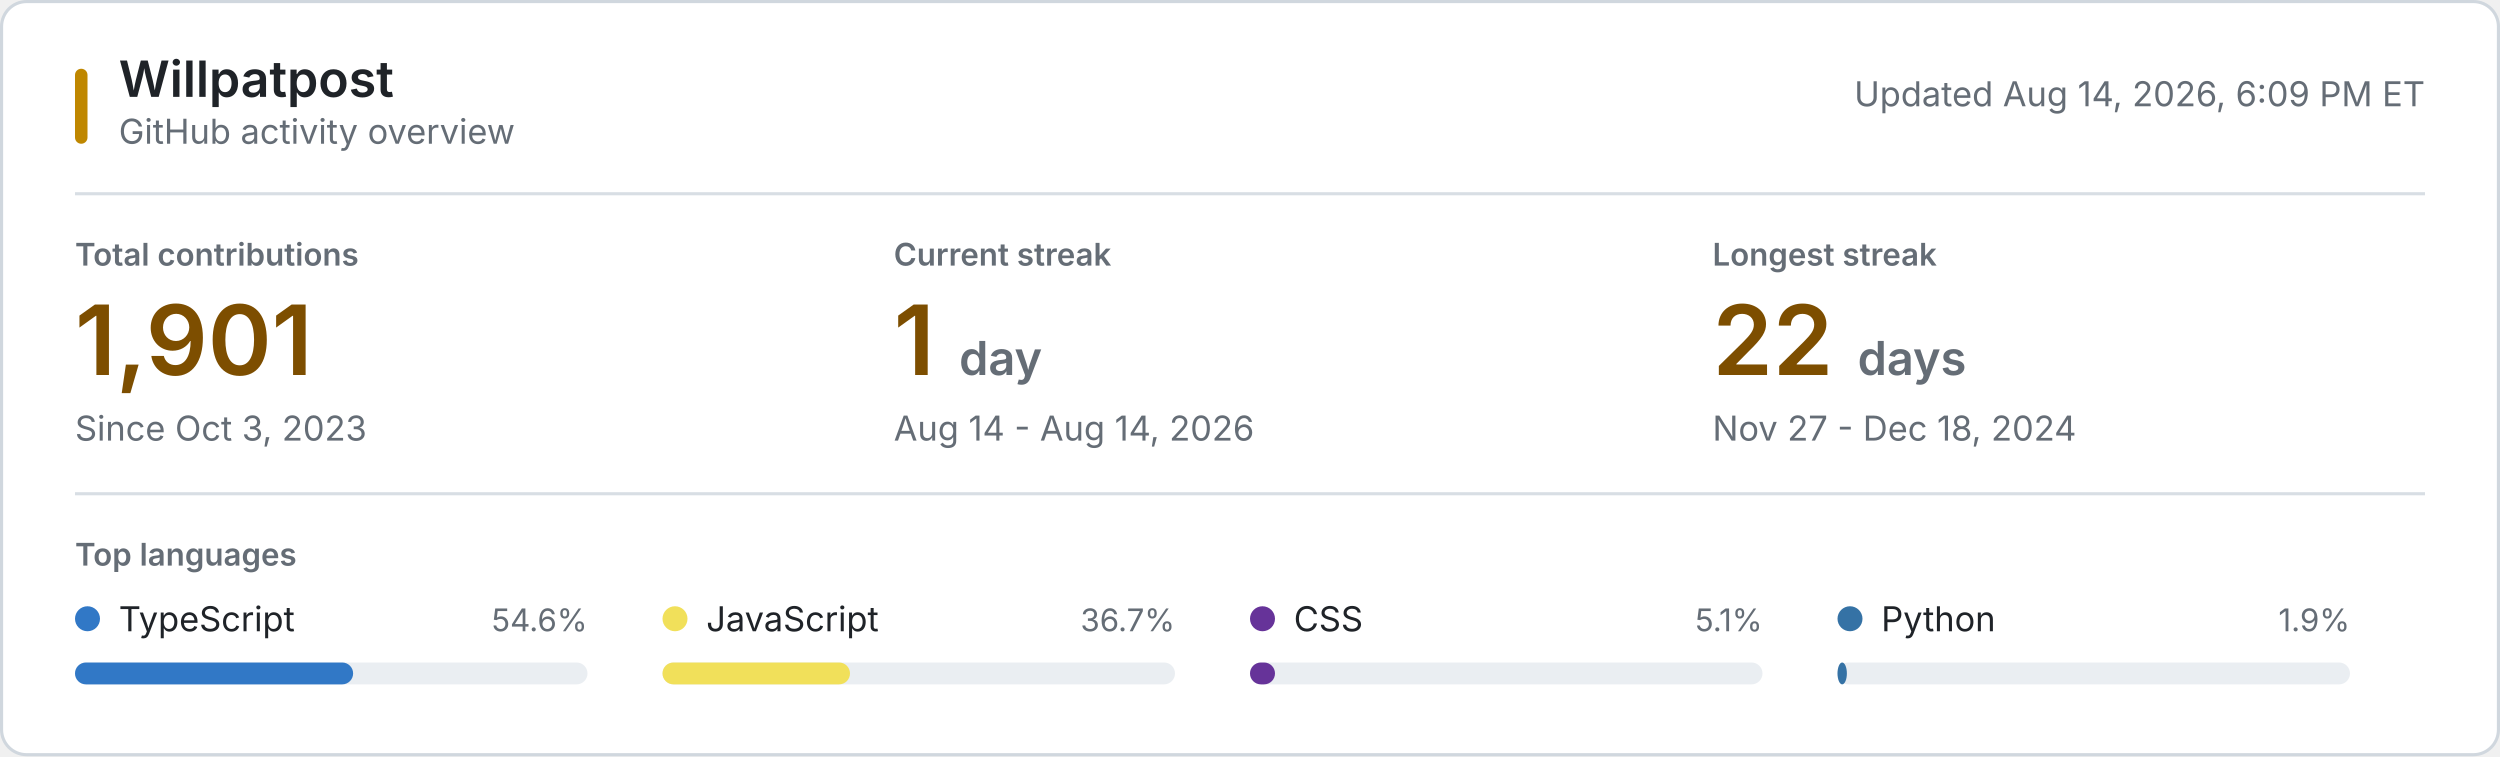
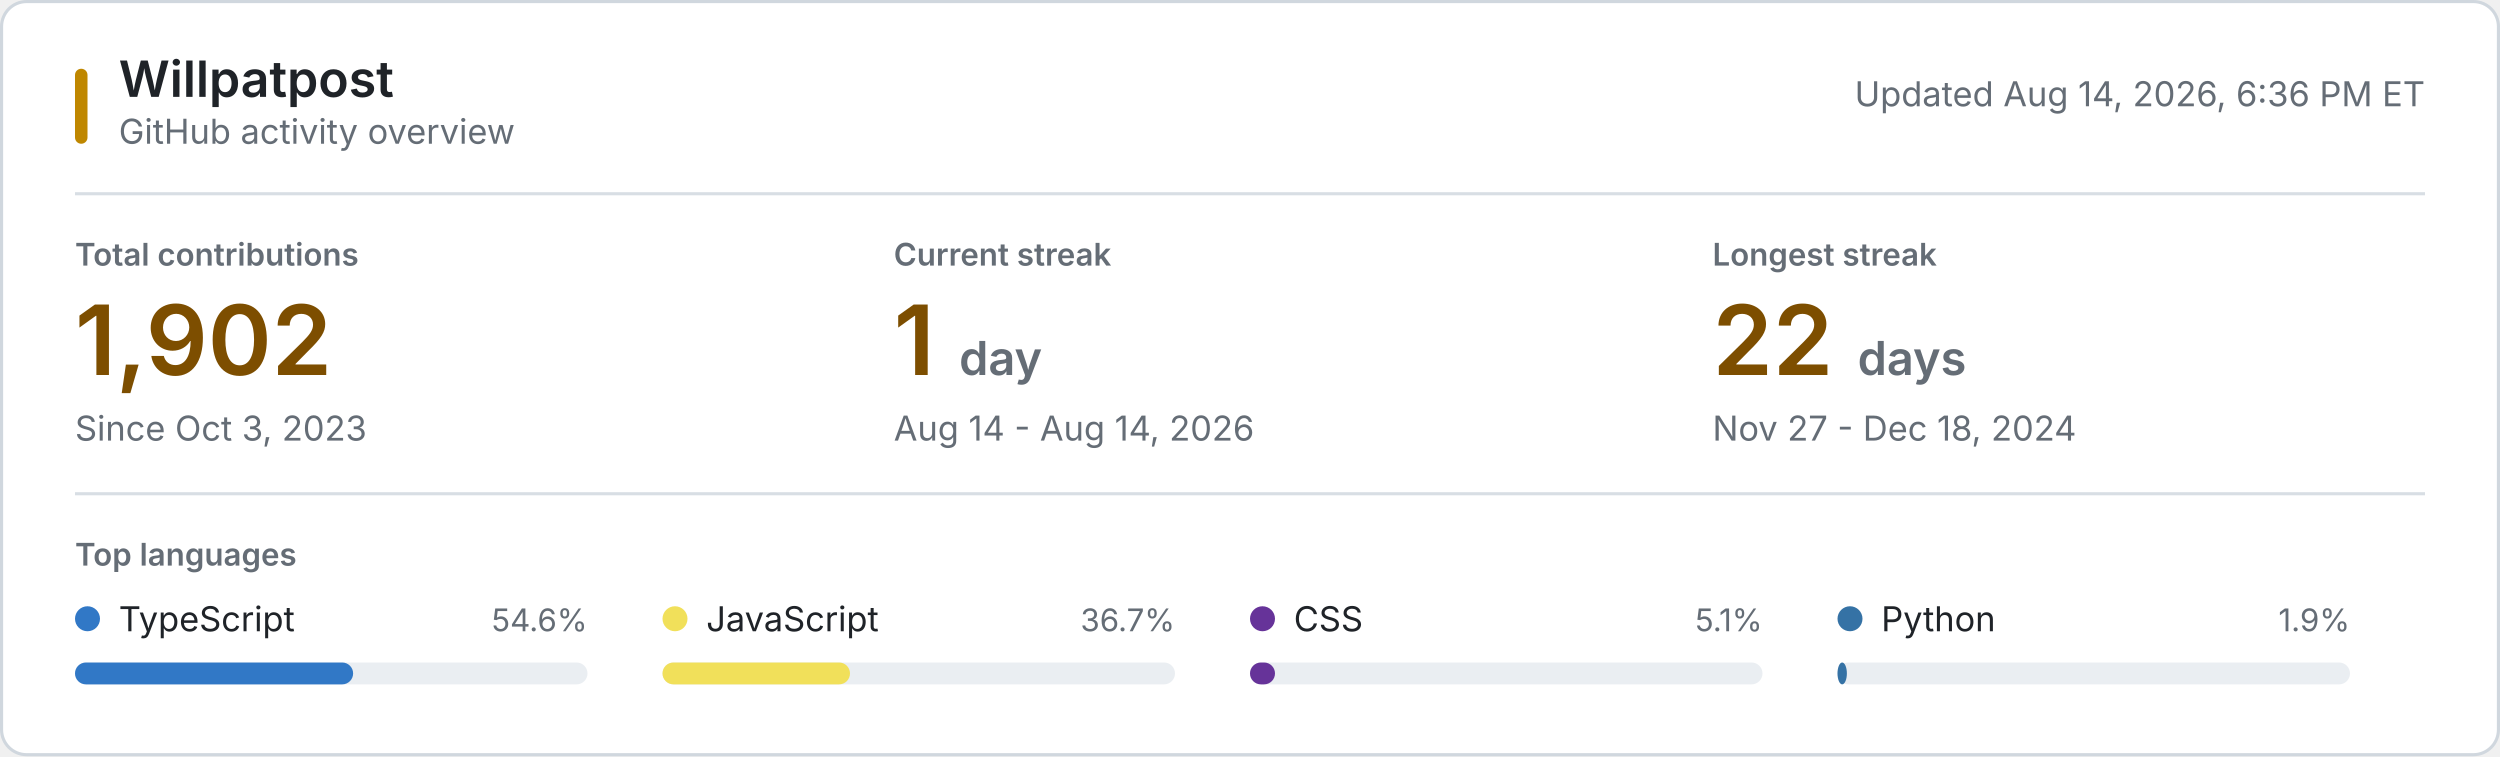
<svg xmlns="http://www.w3.org/2000/svg" style="isolation: isolate" viewBox="0 0 800 242" width="800px" height="242px" role="img" aria-labelledby="title desc">
  <style>
    @keyframes reveal {
      from { opacity: 0.2; }
      to { opacity: 1; }
    }
    .animate { animation: reveal 320ms ease-out both; }
    .background { fill: #ffffff; stroke: #d0d7de; }
    .username { font: 600 16px -apple-system, BlinkMacSystemFont, "Segoe UI", sans-serif; fill: #1f2328; }
    .subtitle, .updated { font: 11px -apple-system, BlinkMacSystemFont, "Segoe UI", sans-serif; fill: #656d76; }
    .section-label, .metric-label { font: 600 10px -apple-system, BlinkMacSystemFont, "Segoe UI", sans-serif; fill: #656d76; }
    .metric-label, .section-label { text-transform: uppercase; }
    .metric-value { font: 600 31px -apple-system, BlinkMacSystemFont, "Segoe UI", sans-serif; fill: #7d4e00; }
    .metric-unit, .metric-note { fill: #656d76; }
    .metric-note { font: 11px -apple-system, BlinkMacSystemFont, "Segoe UI", sans-serif; }
    .language-name { font: 11px -apple-system, BlinkMacSystemFont, "Segoe UI", sans-serif; fill: #1f2328; }
    .language-percent { font: 10px -apple-system, BlinkMacSystemFont, "Segoe UI", sans-serif; fill: #656d76; }
    .language-track { fill: #eaeef2; }
    .empty-state { font: 11px -apple-system, BlinkMacSystemFont, "Segoe UI", sans-serif; fill: #656d76; }
    .rule { stroke: #d8dee4; stroke-width: 1; }
    .accent { fill: #bf8700; }
    @media (prefers-color-scheme: dark) {
      .background { fill: #0d1117; stroke: #30363d; }
      .username, .language-name { fill: #f0f6fc; }
      .subtitle, .updated, .section-label, .metric-label, .metric-unit, .metric-note, .language-percent, .empty-state { fill: #8b949e; }
      .metric-value { fill: #f0c74e; }
      .language-track { fill: #21262d; }
      .rule { stroke: #21262d; }
      .accent { fill: #e3b341; }
    }
    @media (prefers-reduced-motion: reduce) {
      .animate { animation: none; }
    }
  </style>
  <rect class="background" x="0.5" y="0.5" width="799" height="241" rx="8" />
  <rect class="accent" x="24" y="22" width="4" height="24" rx="2" />
  <text class="username" x="38" y="31">Willpatpost</text>
  <text class="subtitle" x="38" y="46">GitHub activity overview</text>
-   <text class="updated" x="776" y="34" text-anchor="end">Updated Aug 14, 2026, 6:09 PM ET</text>
+   <text class="updated" x="776" y="34" text-anchor="end">Updated Aug 14, 2026, 6:36 PM ET</text>
  <line class="rule" x1="24" y1="62" x2="776" y2="62" />
  <g class="animate" style="animation-delay: 20ms">
    <text class="metric-label" x="24" y="85">Total contributions</text>
-     <text class="metric-value" x="24" y="120">1,901</text>
+     <text class="metric-value" x="24" y="120">1,902</text>
    <text class="metric-note" x="24" y="141">Since Oct 3, 2023</text>
  </g>
  <g class="animate" style="animation-delay: 55ms">
    <text class="metric-label" x="286" y="85">Current streak</text>
    <text class="metric-value" x="286" y="120">1 <tspan class="metric-unit" font-size="15">day</tspan>
    </text>
    <text class="metric-note" x="286" y="141">Aug 14 - Aug 14, 2026</text>
  </g>
  <g class="animate" style="animation-delay: 90ms">
    <text class="metric-label" x="548" y="85">Longest streak</text>
    <text class="metric-value" x="548" y="120">22 <tspan class="metric-unit" font-size="15">days</tspan>
    </text>
    <text class="metric-note" x="548" y="141">Nov 27 - Dec 18, 2024</text>
  </g>
  <line class="rule" x1="24" y1="158" x2="776" y2="158" />
  <text class="section-label" x="24" y="181">Top languages</text>
  <g class="animate" style="animation-delay: 120ms">
    <circle cx="28" cy="198" r="4" fill="#3178c6" />
    <text class="language-name" x="38" y="202">TypeScript</text>
    <text class="language-percent" x="188" y="202" text-anchor="end">54.6%</text>
    <rect class="language-track" x="24" y="212" width="164" height="7" rx="3.5" />
    <rect x="24" y="212" width="89" height="7" rx="3.5" fill="#3178c6" />
  </g>
  <g class="animate" style="animation-delay: 155ms">
    <circle cx="216" cy="198" r="4" fill="#f1e05a" />
    <text class="language-name" x="226" y="202">JavaScript</text>
    <text class="language-percent" x="376" y="202" text-anchor="end">36.7%</text>
    <rect class="language-track" x="212" y="212" width="164" height="7" rx="3.5" />
    <rect x="212" y="212" width="60" height="7" rx="3.5" fill="#f1e05a" />
  </g>
  <g class="animate" style="animation-delay: 190ms">
    <circle cx="404" cy="198" r="4" fill="#663399" />
    <text class="language-name" x="414" y="202">CSS</text>
    <text class="language-percent" x="564" y="202" text-anchor="end">5.1%</text>
    <rect class="language-track" x="400" y="212" width="164" height="7" rx="3.5" />
    <rect x="400" y="212" width="8" height="7" rx="3.5" fill="#663399" />
  </g>
  <g class="animate" style="animation-delay: 225ms">
    <circle cx="592" cy="198" r="4" fill="#3572A5" />
    <text class="language-name" x="602" y="202">Python</text>
    <text class="language-percent" x="752" y="202" text-anchor="end">1.9%</text>
    <rect class="language-track" x="588" y="212" width="164" height="7" rx="3.5" />
    <rect x="588" y="212" width="3" height="7" rx="3.5" fill="#3572A5" />
  </g>
</svg>
